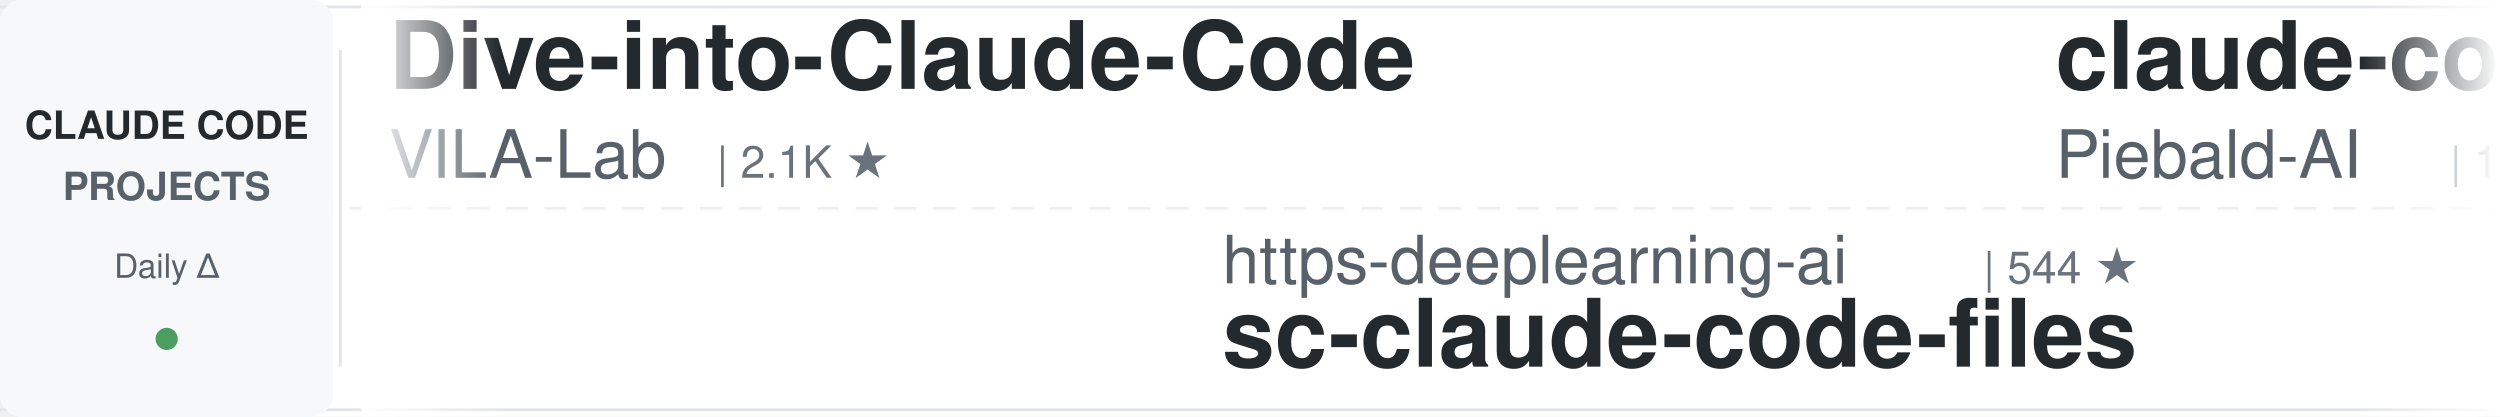
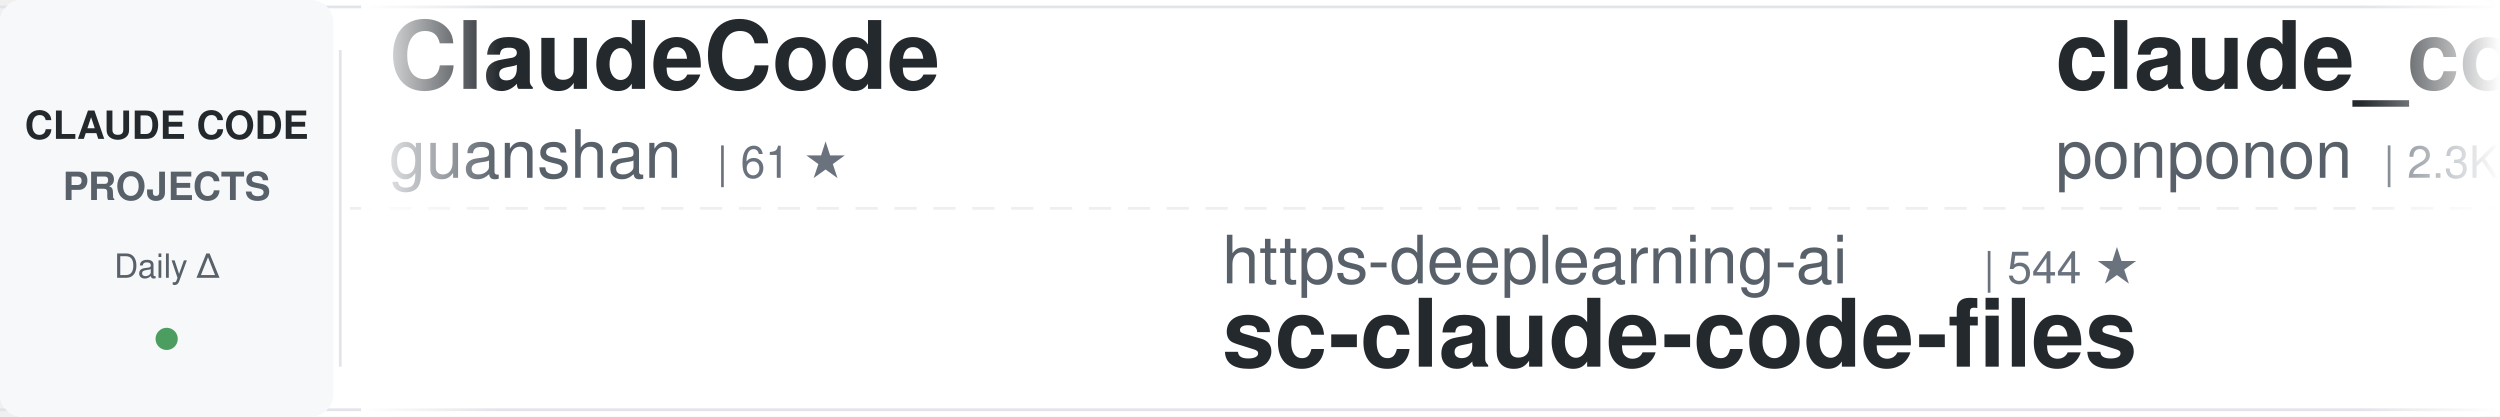
<svg xmlns="http://www.w3.org/2000/svg" width="900" height="150">
  <defs>
    <linearGradient id="awesomeLeftFade" x1="0%" y1="0%" x2="100%" y2="0%">
      <stop offset="0%" style="stop-color:#ffffff;stop-opacity:1" />
      <stop offset="100%" style="stop-color:#ffffff;stop-opacity:0" />
    </linearGradient>
    <linearGradient id="awesomeRightFade" x1="0%" y1="0%" x2="100%" y2="0%">
      <stop offset="0%" style="stop-color:#ffffff;stop-opacity:0" />
      <stop offset="100%" style="stop-color:#ffffff;stop-opacity:1" />
    </linearGradient>
  </defs>
  <rect width="900" height="150" fill="#ffffff" rx="8" />
  <rect x="0" y="2" width="900" height="1" fill="#e1e4e8" />
  <rect x="0" y="147" width="900" height="1" fill="#e1e4e8" />
  <line x1="0" y1="75" x2="900" y2="75" stroke="#e1e4e8" stroke-width="1" stroke-dasharray="8 6" opacity="0.6" />
  <rect x="0" y="0" width="120" height="150" fill="#f6f8fa" rx="8" />
  <text x="60" y="50" font-family="-apple-system, BlinkMacSystemFont, 'Segoe UI', Helvetica, Arial, sans-serif" font-size="14" font-weight="600" fill="#24292e" text-anchor="middle">CLAUDE CODE</text>
  <text x="60" y="72" font-family="-apple-system, BlinkMacSystemFont, 'Segoe UI', Helvetica, Arial, sans-serif" font-size="14" font-weight="600" fill="#586069" text-anchor="middle">PROJECTS</text>
  <text x="60" y="100" font-family="-apple-system, BlinkMacSystemFont, 'Segoe UI', Helvetica, Arial, sans-serif" font-size="12" font-weight="500" fill="#586069" text-anchor="middle">Daily Δ</text>
  <circle cx="60" cy="122" r="4" fill="#22863a" opacity="0.8" />
  <rect x="122" y="18" width="1" height="114" fill="#e1e4e8" />
  <clipPath id="awesomeTickerClip">
    <rect x="130" y="0" width="770" height="150" />
  </clipPath>
  <g clip-path="url(#awesomeTickerClip)">
    <g id="awesomeTickerItems">
      <animateTransform attributeName="transform" attributeType="XML" type="translate" from="0 0" to="-3000 0" dur="54s" repeatCount="indefinite" />
      <g transform="translate(0, 0)">
-         <text x="140" y="32" font-family="-apple-system, BlinkMacSystemFont, 'Segoe UI', Helvetica, Arial, sans-serif" font-size="34" font-weight="600" fill="#24292e">Dive-into-Claude-Code</text>
-         <text x="140" y="64" font-family="-apple-system, BlinkMacSystemFont, 'Segoe UI', Helvetica, Arial, sans-serif" font-size="24" font-weight="400" fill="#586069">VILA-Lab</text>
-         <text x="258" y="64" font-family="-apple-system, BlinkMacSystemFont, 'Segoe UI', Helvetica, Arial, sans-serif" font-size="16" font-weight="500" fill="#6a737d">| 2.1K ★</text>
+         <text x="140" y="32" font-family="-apple-system, BlinkMacSystemFont, 'Segoe UI', Helvetica, Arial, sans-serif" font-size="34" font-weight="600" fill="#24292e">ClaudeCode</text>
+         <text x="140" y="64" font-family="-apple-system, BlinkMacSystemFont, 'Segoe UI', Helvetica, Arial, sans-serif" font-size="24" font-weight="400" fill="#586069">guanshan</text>
+         <text x="258" y="64" font-family="-apple-system, BlinkMacSystemFont, 'Segoe UI', Helvetica, Arial, sans-serif" font-size="16" font-weight="500" fill="#6a737d">| 61 ★</text>
      </g>
      <g transform="translate(300, 0)">
        <text x="140" y="102" font-family="-apple-system, BlinkMacSystemFont, 'Segoe UI', Helvetica, Arial, sans-serif" font-size="24" font-weight="400" fill="#586069">https-deeplearning-ai</text>
        <text x="414" y="102" font-family="-apple-system, BlinkMacSystemFont, 'Segoe UI', Helvetica, Arial, sans-serif" font-size="16" font-weight="500" fill="#6a737d">| 544 ★</text>
        <text x="140" y="132" font-family="-apple-system, BlinkMacSystemFont, 'Segoe UI', Helvetica, Arial, sans-serif" font-size="34" font-weight="600" fill="#24292e">sc-claude-code-files</text>
      </g>
      <g transform="translate(600, 0)">
-         <text x="140" y="32" font-family="-apple-system, BlinkMacSystemFont, 'Segoe UI', Helvetica, Arial, sans-serif" font-size="34" font-weight="600" fill="#24292e">claude-code-system-promp...</text>
-         <text x="140" y="64" font-family="-apple-system, BlinkMacSystemFont, 'Segoe UI', Helvetica, Arial, sans-serif" font-size="24" font-weight="400" fill="#586069">Piebald-AI</text>
-         <text x="282" y="64" font-family="-apple-system, BlinkMacSystemFont, 'Segoe UI', Helvetica, Arial, sans-serif" font-size="16" font-weight="500" fill="#6a737d">| 12.5K ★</text>
-         <text x="368" y="64" font-family="-apple-system, BlinkMacSystemFont, 'Segoe UI', Helvetica, Arial, sans-serif" font-size="16" font-weight="500" fill="#22863a"> +1</text>
-       </g>
-       <g transform="translate(900, 0)">
-         <text x="140" y="102" font-family="-apple-system, BlinkMacSystemFont, 'Segoe UI', Helvetica, Arial, sans-serif" font-size="24" font-weight="400" fill="#586069">zebbern</text>
-         <text x="246" y="102" font-family="-apple-system, BlinkMacSystemFont, 'Segoe UI', Helvetica, Arial, sans-serif" font-size="16" font-weight="500" fill="#6a737d">| 4.6K ★</text>
-         <text x="140" y="132" font-family="-apple-system, BlinkMacSystemFont, 'Segoe UI', Helvetica, Arial, sans-serif" font-size="34" font-weight="600" fill="#24292e">claude-code-guide</text>
-       </g>
-       <g transform="translate(1200, 0)">
-         <text x="140" y="32" font-family="-apple-system, BlinkMacSystemFont, 'Segoe UI', Helvetica, Arial, sans-serif" font-size="34" font-weight="600" fill="#24292e">Claude-Code-Game-Studios</text>
-         <text x="140" y="64" font-family="-apple-system, BlinkMacSystemFont, 'Segoe UI', Helvetica, Arial, sans-serif" font-size="24" font-weight="400" fill="#586069">Donchitos</text>
-         <text x="270" y="64" font-family="-apple-system, BlinkMacSystemFont, 'Segoe UI', Helvetica, Arial, sans-serif" font-size="16" font-weight="500" fill="#6a737d">| 24.5K ★</text>
-       </g>
-       <g transform="translate(1500, 0)">
-         <text x="140" y="102" font-family="-apple-system, BlinkMacSystemFont, 'Segoe UI', Helvetica, Arial, sans-serif" font-size="24" font-weight="400" fill="#586069">guanshan</text>
-         <text x="258" y="102" font-family="-apple-system, BlinkMacSystemFont, 'Segoe UI', Helvetica, Arial, sans-serif" font-size="16" font-weight="500" fill="#6a737d">| 61 ★</text>
-         <text x="140" y="132" font-family="-apple-system, BlinkMacSystemFont, 'Segoe UI', Helvetica, Arial, sans-serif" font-size="34" font-weight="600" fill="#24292e">ClaudeCode</text>
-       </g>
-       <g transform="translate(1800, 0)">
        <text x="140" y="32" font-family="-apple-system, BlinkMacSystemFont, 'Segoe UI', Helvetica, Arial, sans-serif" font-size="34" font-weight="600" fill="#24292e">claude_code_src</text>
        <text x="140" y="64" font-family="-apple-system, BlinkMacSystemFont, 'Segoe UI', Helvetica, Arial, sans-serif" font-size="24" font-weight="400" fill="#586069">ponponon</text>
        <text x="258" y="64" font-family="-apple-system, BlinkMacSystemFont, 'Segoe UI', Helvetica, Arial, sans-serif" font-size="16" font-weight="500" fill="#6a737d">| 2.3K ★</text>
      </g>
+       <g transform="translate(900, 0)">
+         <text x="140" y="102" font-family="-apple-system, BlinkMacSystemFont, 'Segoe UI', Helvetica, Arial, sans-serif" font-size="24" font-weight="400" fill="#586069">huangserva</text>
+         <text x="282" y="102" font-family="-apple-system, BlinkMacSystemFont, 'Segoe UI', Helvetica, Arial, sans-serif" font-size="16" font-weight="500" fill="#6a737d">| 625 ★</text>
+         <text x="140" y="132" font-family="-apple-system, BlinkMacSystemFont, 'Segoe UI', Helvetica, Arial, sans-serif" font-size="34" font-weight="600" fill="#24292e">claude-code-cli</text>
+       </g>
+       <g transform="translate(1200, 0)">
+         <text x="140" y="32" font-family="-apple-system, BlinkMacSystemFont, 'Segoe UI', Helvetica, Arial, sans-serif" font-size="34" font-weight="600" fill="#24292e">claude-code-from-scratch</text>
+         <text x="140" y="64" font-family="-apple-system, BlinkMacSystemFont, 'Segoe UI', Helvetica, Arial, sans-serif" font-size="24" font-weight="400" fill="#586069">Windy3f3f3f3f</text>
+         <text x="318" y="64" font-family="-apple-system, BlinkMacSystemFont, 'Segoe UI', Helvetica, Arial, sans-serif" font-size="16" font-weight="500" fill="#6a737d">| 2.6K ★</text>
+         <text x="395" y="64" font-family="-apple-system, BlinkMacSystemFont, 'Segoe UI', Helvetica, Arial, sans-serif" font-size="16" font-weight="500" fill="#22863a"> +1</text>
+       </g>
+       <g transform="translate(1500, 0)">
+         <text x="140" y="102" font-family="-apple-system, BlinkMacSystemFont, 'Segoe UI', Helvetica, Arial, sans-serif" font-size="24" font-weight="400" fill="#586069">disler</text>
+         <text x="234" y="102" font-family="-apple-system, BlinkMacSystemFont, 'Segoe UI', Helvetica, Arial, sans-serif" font-size="16" font-weight="500" fill="#6a737d">| 3.9K ★</text>
+         <text x="311" y="102" font-family="-apple-system, BlinkMacSystemFont, 'Segoe UI', Helvetica, Arial, sans-serif" font-size="16" font-weight="500" fill="#22863a"> +1</text>
+         <text x="140" y="132" font-family="-apple-system, BlinkMacSystemFont, 'Segoe UI', Helvetica, Arial, sans-serif" font-size="34" font-weight="600" fill="#24292e">claude-code-hooks-master...</text>
+       </g>
+       <g transform="translate(1800, 0)">
+         <text x="140" y="32" font-family="-apple-system, BlinkMacSystemFont, 'Segoe UI', Helvetica, Arial, sans-serif" font-size="34" font-weight="600" fill="#24292e">Claude-Code-Source-Study</text>
+         <text x="140" y="64" font-family="-apple-system, BlinkMacSystemFont, 'Segoe UI', Helvetica, Arial, sans-serif" font-size="24" font-weight="400" fill="#586069">luyao618</text>
+         <text x="258" y="64" font-family="-apple-system, BlinkMacSystemFont, 'Segoe UI', Helvetica, Arial, sans-serif" font-size="16" font-weight="500" fill="#6a737d">| 1.7K ★</text>
+       </g>
      <g transform="translate(2100, 0)">
-         <text x="140" y="102" font-family="-apple-system, BlinkMacSystemFont, 'Segoe UI', Helvetica, Arial, sans-serif" font-size="24" font-weight="400" fill="#586069">davila7</text>
-         <text x="246" y="102" font-family="-apple-system, BlinkMacSystemFont, 'Segoe UI', Helvetica, Arial, sans-serif" font-size="16" font-weight="500" fill="#6a737d">| 30.4K ★</text>
-         <text x="332" y="102" font-family="-apple-system, BlinkMacSystemFont, 'Segoe UI', Helvetica, Arial, sans-serif" font-size="16" font-weight="500" fill="#22863a"> +2</text>
-         <text x="140" y="132" font-family="-apple-system, BlinkMacSystemFont, 'Segoe UI', Helvetica, Arial, sans-serif" font-size="34" font-weight="600" fill="#24292e">claude-code-templates</text>
+         <text x="140" y="102" font-family="-apple-system, BlinkMacSystemFont, 'Segoe UI', Helvetica, Arial, sans-serif" font-size="24" font-weight="400" fill="#586069">kodu-ai</text>
+         <text x="246" y="102" font-family="-apple-system, BlinkMacSystemFont, 'Segoe UI', Helvetica, Arial, sans-serif" font-size="16" font-weight="500" fill="#6a737d">| 5.2K ★</text>
+         <text x="140" y="132" font-family="-apple-system, BlinkMacSystemFont, 'Segoe UI', Helvetica, Arial, sans-serif" font-size="34" font-weight="600" fill="#24292e">claude-coder</text>
      </g>
      <g transform="translate(2400, 0)">
-         <text x="140" y="32" font-family="-apple-system, BlinkMacSystemFont, 'Segoe UI', Helvetica, Arial, sans-serif" font-size="34" font-weight="600" fill="#24292e">system_prompts_leaks</text>
-         <text x="140" y="64" font-family="-apple-system, BlinkMacSystemFont, 'Segoe UI', Helvetica, Arial, sans-serif" font-size="24" font-weight="400" fill="#586069">asgeirtj</text>
-         <text x="258" y="64" font-family="-apple-system, BlinkMacSystemFont, 'Segoe UI', Helvetica, Arial, sans-serif" font-size="16" font-weight="500" fill="#6a737d">| 63.6K ★</text>
-         <text x="344" y="64" font-family="-apple-system, BlinkMacSystemFont, 'Segoe UI', Helvetica, Arial, sans-serif" font-size="16" font-weight="500" fill="#22863a"> +9</text>
+         <text x="140" y="32" font-family="-apple-system, BlinkMacSystemFont, 'Segoe UI', Helvetica, Arial, sans-serif" font-size="34" font-weight="600" fill="#24292e">andrej-karpathy-skills</text>
+         <text x="140" y="64" font-family="-apple-system, BlinkMacSystemFont, 'Segoe UI', Helvetica, Arial, sans-serif" font-size="24" font-weight="400" fill="#586069">multica-ai</text>
+         <text x="282" y="64" font-family="-apple-system, BlinkMacSystemFont, 'Segoe UI', Helvetica, Arial, sans-serif" font-size="16" font-weight="500" fill="#6a737d">| 207.2K ★</text>
+         <text x="377" y="64" font-family="-apple-system, BlinkMacSystemFont, 'Segoe UI', Helvetica, Arial, sans-serif" font-size="16" font-weight="500" fill="#22863a"> +81</text>
      </g>
      <g transform="translate(2700, 0)">
-         <text x="140" y="102" font-family="-apple-system, BlinkMacSystemFont, 'Segoe UI', Helvetica, Arial, sans-serif" font-size="24" font-weight="400" fill="#586069">ChinaSiro</text>
-         <text x="270" y="102" font-family="-apple-system, BlinkMacSystemFont, 'Segoe UI', Helvetica, Arial, sans-serif" font-size="16" font-weight="500" fill="#6a737d">| 9.6K ★</text>
-         <text x="140" y="132" font-family="-apple-system, BlinkMacSystemFont, 'Segoe UI', Helvetica, Arial, sans-serif" font-size="34" font-weight="600" fill="#24292e">claude-code-sourcemap</text>
+         <text x="140" y="102" font-family="-apple-system, BlinkMacSystemFont, 'Segoe UI', Helvetica, Arial, sans-serif" font-size="24" font-weight="400" fill="#586069">krusemediallc</text>
+         <text x="318" y="102" font-family="-apple-system, BlinkMacSystemFont, 'Segoe UI', Helvetica, Arial, sans-serif" font-size="16" font-weight="500" fill="#6a737d">| 1.4K ★</text>
+         <text x="395" y="102" font-family="-apple-system, BlinkMacSystemFont, 'Segoe UI', Helvetica, Arial, sans-serif" font-size="16" font-weight="500" fill="#22863a"> +2</text>
+         <text x="140" y="132" font-family="-apple-system, BlinkMacSystemFont, 'Segoe UI', Helvetica, Arial, sans-serif" font-size="34" font-weight="600" fill="#24292e">arcads-claude-code</text>
      </g>
      <g transform="translate(3000, 0)">
-         <text x="140" y="32" font-family="-apple-system, BlinkMacSystemFont, 'Segoe UI', Helvetica, Arial, sans-serif" font-size="34" font-weight="600" fill="#24292e">Dive-into-Claude-Code</text>
-         <text x="140" y="64" font-family="-apple-system, BlinkMacSystemFont, 'Segoe UI', Helvetica, Arial, sans-serif" font-size="24" font-weight="400" fill="#586069">VILA-Lab</text>
-         <text x="258" y="64" font-family="-apple-system, BlinkMacSystemFont, 'Segoe UI', Helvetica, Arial, sans-serif" font-size="16" font-weight="500" fill="#6a737d">| 2.1K ★</text>
+         <text x="140" y="32" font-family="-apple-system, BlinkMacSystemFont, 'Segoe UI', Helvetica, Arial, sans-serif" font-size="34" font-weight="600" fill="#24292e">ClaudeCode</text>
+         <text x="140" y="64" font-family="-apple-system, BlinkMacSystemFont, 'Segoe UI', Helvetica, Arial, sans-serif" font-size="24" font-weight="400" fill="#586069">guanshan</text>
+         <text x="258" y="64" font-family="-apple-system, BlinkMacSystemFont, 'Segoe UI', Helvetica, Arial, sans-serif" font-size="16" font-weight="500" fill="#6a737d">| 61 ★</text>
      </g>
      <g transform="translate(3300, 0)">
        <text x="140" y="102" font-family="-apple-system, BlinkMacSystemFont, 'Segoe UI', Helvetica, Arial, sans-serif" font-size="24" font-weight="400" fill="#586069">https-deeplearning-ai</text>
        <text x="414" y="102" font-family="-apple-system, BlinkMacSystemFont, 'Segoe UI', Helvetica, Arial, sans-serif" font-size="16" font-weight="500" fill="#6a737d">| 544 ★</text>
        <text x="140" y="132" font-family="-apple-system, BlinkMacSystemFont, 'Segoe UI', Helvetica, Arial, sans-serif" font-size="34" font-weight="600" fill="#24292e">sc-claude-code-files</text>
      </g>
      <g transform="translate(3600, 0)">
-         <text x="140" y="32" font-family="-apple-system, BlinkMacSystemFont, 'Segoe UI', Helvetica, Arial, sans-serif" font-size="34" font-weight="600" fill="#24292e">claude-code-system-promp...</text>
-         <text x="140" y="64" font-family="-apple-system, BlinkMacSystemFont, 'Segoe UI', Helvetica, Arial, sans-serif" font-size="24" font-weight="400" fill="#586069">Piebald-AI</text>
-         <text x="282" y="64" font-family="-apple-system, BlinkMacSystemFont, 'Segoe UI', Helvetica, Arial, sans-serif" font-size="16" font-weight="500" fill="#6a737d">| 12.5K ★</text>
-         <text x="368" y="64" font-family="-apple-system, BlinkMacSystemFont, 'Segoe UI', Helvetica, Arial, sans-serif" font-size="16" font-weight="500" fill="#22863a"> +1</text>
+         <text x="140" y="32" font-family="-apple-system, BlinkMacSystemFont, 'Segoe UI', Helvetica, Arial, sans-serif" font-size="34" font-weight="600" fill="#24292e">claude_code_src</text>
+         <text x="140" y="64" font-family="-apple-system, BlinkMacSystemFont, 'Segoe UI', Helvetica, Arial, sans-serif" font-size="24" font-weight="400" fill="#586069">ponponon</text>
+         <text x="258" y="64" font-family="-apple-system, BlinkMacSystemFont, 'Segoe UI', Helvetica, Arial, sans-serif" font-size="16" font-weight="500" fill="#6a737d">| 2.3K ★</text>
      </g>
      <g transform="translate(3900, 0)">
-         <text x="140" y="102" font-family="-apple-system, BlinkMacSystemFont, 'Segoe UI', Helvetica, Arial, sans-serif" font-size="24" font-weight="400" fill="#586069">zebbern</text>
-         <text x="246" y="102" font-family="-apple-system, BlinkMacSystemFont, 'Segoe UI', Helvetica, Arial, sans-serif" font-size="16" font-weight="500" fill="#6a737d">| 4.6K ★</text>
-         <text x="140" y="132" font-family="-apple-system, BlinkMacSystemFont, 'Segoe UI', Helvetica, Arial, sans-serif" font-size="34" font-weight="600" fill="#24292e">claude-code-guide</text>
+         <text x="140" y="102" font-family="-apple-system, BlinkMacSystemFont, 'Segoe UI', Helvetica, Arial, sans-serif" font-size="24" font-weight="400" fill="#586069">huangserva</text>
+         <text x="282" y="102" font-family="-apple-system, BlinkMacSystemFont, 'Segoe UI', Helvetica, Arial, sans-serif" font-size="16" font-weight="500" fill="#6a737d">| 625 ★</text>
+         <text x="140" y="132" font-family="-apple-system, BlinkMacSystemFont, 'Segoe UI', Helvetica, Arial, sans-serif" font-size="34" font-weight="600" fill="#24292e">claude-code-cli</text>
      </g>
    </g>
  </g>
  <rect x="130" y="0" width="50" height="150" fill="url(#awesomeLeftFade)" />
  <rect x="850" y="0" width="50" height="150" fill="url(#awesomeRightFade)" />
</svg>
